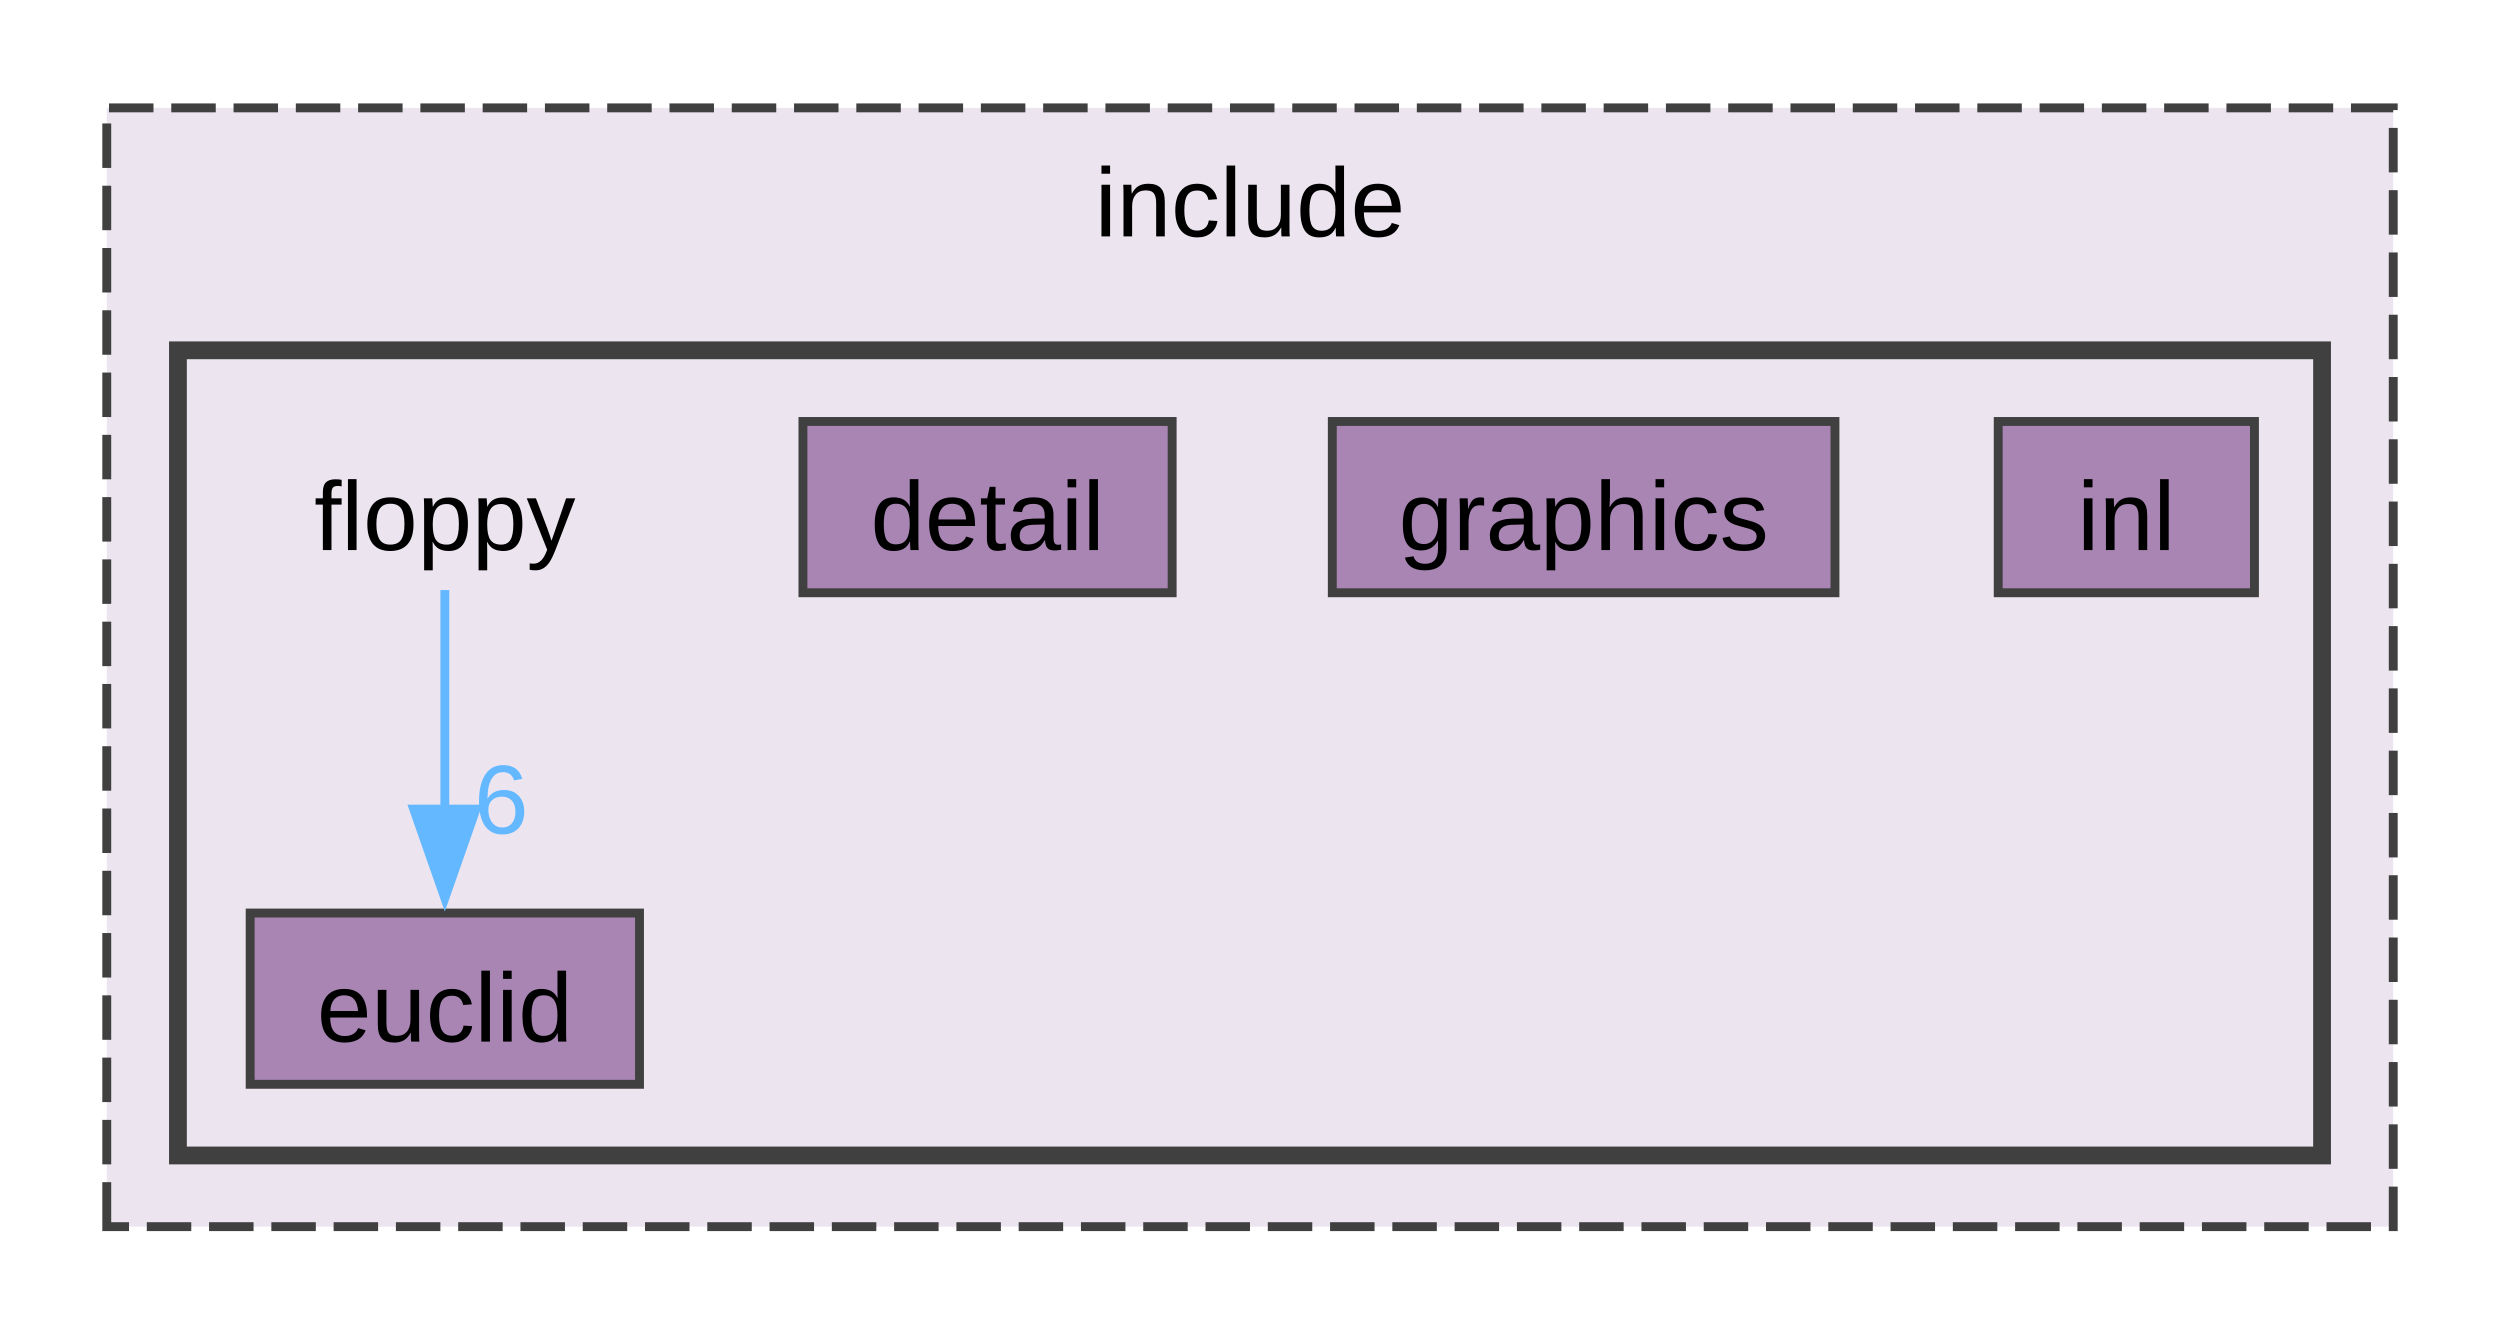
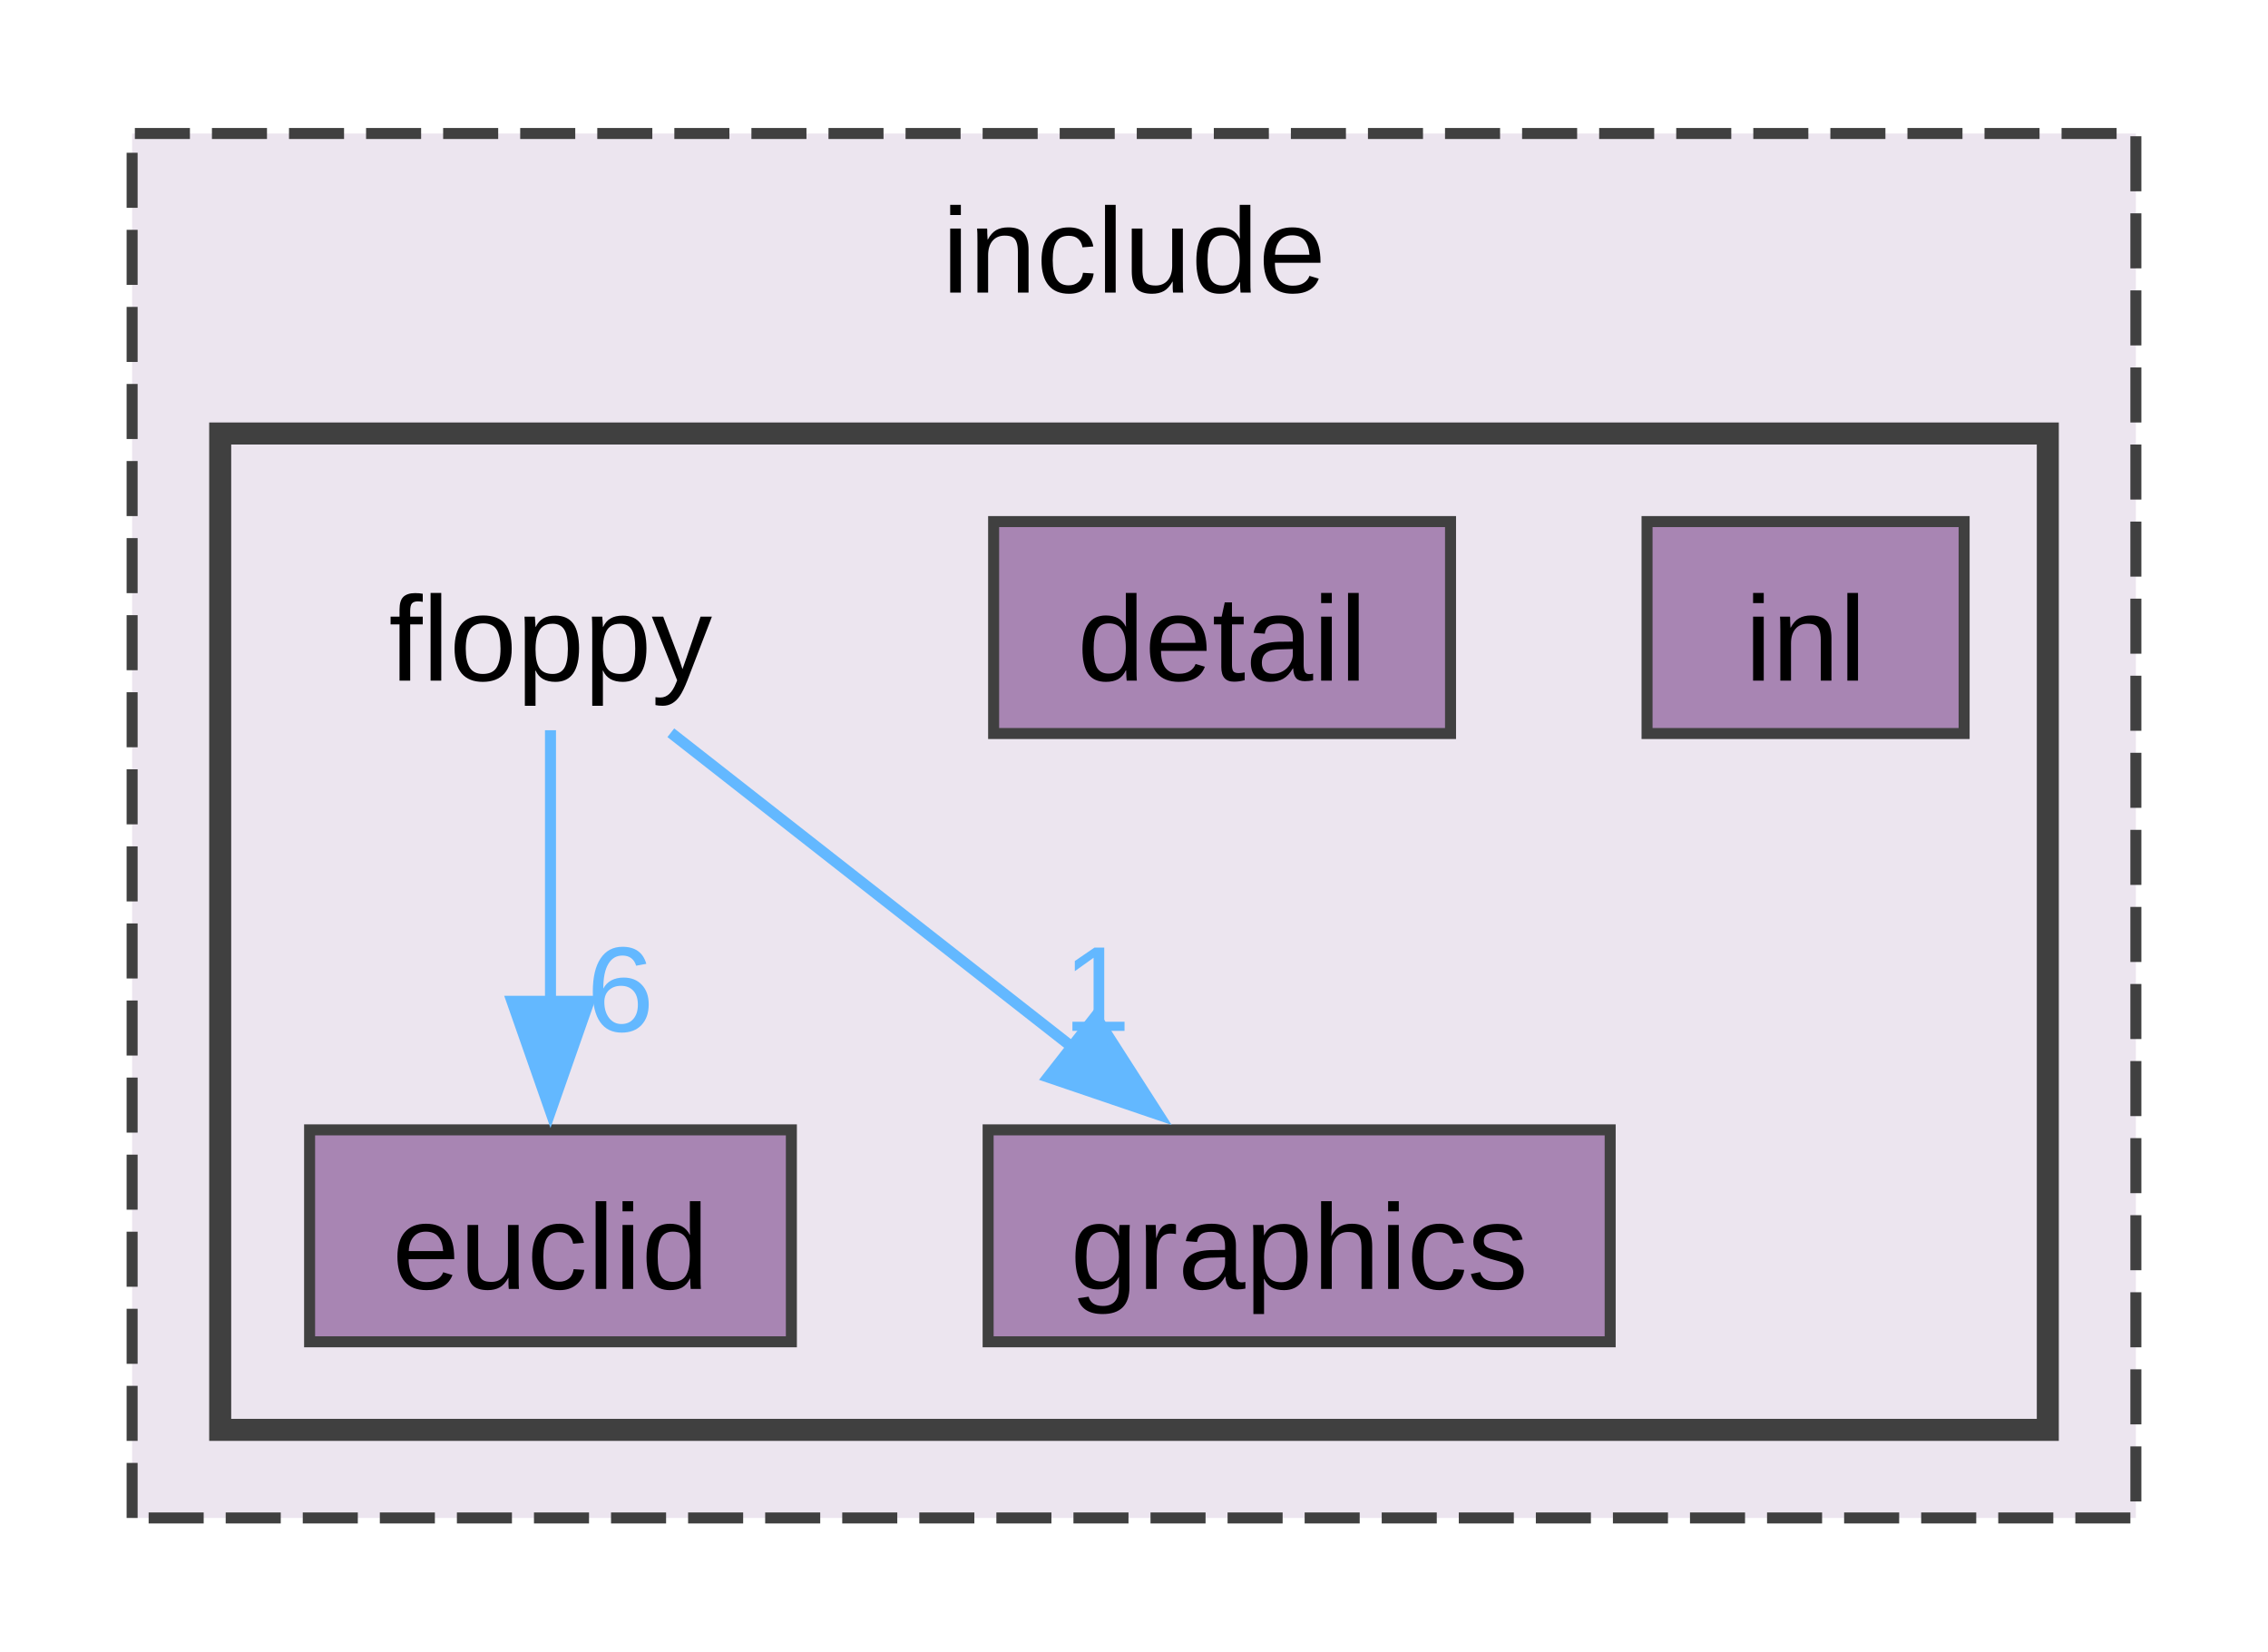
- <svg xmlns="http://www.w3.org/2000/svg" xmlns:xlink="http://www.w3.org/1999/xlink" width="281pt" height="150pt" viewBox="0.00 0.00 281.00 149.75">
+ <svg xmlns="http://www.w3.org/2000/svg" xmlns:xlink="http://www.w3.org/1999/xlink" width="206pt" height="150pt" viewBox="0.00 0.00 206.00 149.75">
  <g id="graph0" class="graph" transform="scale(1 1) rotate(0) translate(4 145.75)">
    <g id="clust1" class="cluster">
      <g id="a_clust1">
        <a xlink:href="dir_d44c64559bbebec7f509842c48db8b23.html" target="_top" xlink:title="include">
-           <polygon fill="#ece5ef" stroke="#404040" stroke-dasharray="5,2" points="8,-8 8,-133.75 265,-133.75 265,-8 8,-8" />
-           <text text-anchor="middle" x="136.5" y="-119.3" font-family="Arial" font-size="11.00">include</text>
+           <polygon fill="#ece5ef" stroke="#404040" stroke-dasharray="5,2" points="8,-8 8,-133.75 190,-133.75 190,-8 8,-8" />
+           <text text-anchor="middle" x="99" y="-119.3" font-family="Arial" font-size="11.00">include</text>
        </a>
      </g>
    </g>
    <g id="clust2" class="cluster">
      <g id="a_clust2">
        <a xlink:href="dir_ae0cb1af05f1ebdc47ed7b5efe67b30c.html" target="_top">
-           <polygon fill="#ece5ef" stroke="#404040" stroke-width="2" points="16,-16 16,-106.5 257,-106.5 257,-16 16,-16" />
+           <polygon fill="#ece5ef" stroke="#404040" stroke-width="2" points="16,-16 16,-106.5 182,-106.5 182,-16 16,-16" />
        </a>
      </g>
    </g>
    <g id="node1" class="node">
      <text text-anchor="middle" x="46" y="-84.05" font-family="Arial" font-size="11.00">floppy</text>
    </g>
    <g id="node3" class="node">
      <g id="a_node3">
        <a xlink:href="dir_047d1c41069b6adef11ae34e0147700f.html" target="_top" xlink:title="euclid">
          <polygon fill="#a885b3" stroke="#404040" points="67.88,-43.25 24.12,-43.25 24.12,-24 67.88,-24 67.88,-43.25" />
          <text text-anchor="middle" x="46" y="-28.8" font-family="Arial" font-size="11.00">euclid</text>
        </a>
      </g>
    </g>
    <g id="edge1" class="edge">
      <g id="a_edge1">
        <a xlink:href="dir_000003_000002.html" target="_top">
          <path fill="none" stroke="#63b8ff" d="M46,-79.55C46,-72.95 46,-63.44 46,-54.86" />
          <polygon fill="#63b8ff" stroke="#63b8ff" points="49.5,-54.93 46,-44.93 42.5,-54.93 49.5,-54.93" />
        </a>
      </g>
      <g id="a_edge1-headlabel">
        <a xlink:href="dir_000003_000002.html" target="_top" xlink:title="6">
          <text text-anchor="middle" x="52.34" y="-52.19" font-family="Arial" font-size="11.00" fill="#63b8ff">6</text>
        </a>
      </g>
    </g>
+     <g id="node4" class="node">
+       <g id="a_node4">
+         <a xlink:href="dir_1470994300740420538078a3ee627803.html" target="_top" xlink:title="graphics">
+           <polygon fill="#a885b3" stroke="#404040" points="142.25,-43.25 85.75,-43.25 85.75,-24 142.25,-24 142.25,-43.25" />
+           <text text-anchor="middle" x="114" y="-28.8" font-family="Arial" font-size="11.00">graphics</text>
+         </a>
+       </g>
+     </g>
+     <g id="edge2" class="edge">
+       <g id="a_edge2">
+         <a xlink:href="dir_000003_000004.html" target="_top">
+           <path fill="none" stroke="#63b8ff" d="M56.93,-79.32C66.76,-71.62 81.47,-60.1 93.5,-50.68" />
+           <polygon fill="#63b8ff" stroke="#63b8ff" points="95.51,-53.55 101.23,-44.63 91.2,-48.04 95.51,-53.55" />
+         </a>
+       </g>
+       <g id="a_edge2-headlabel">
+         <a xlink:href="dir_000003_000004.html" target="_top" xlink:title="1">
+           <text text-anchor="middle" x="95.62" y="-52.24" font-family="Arial" font-size="11.00" fill="#63b8ff">1</text>
+         </a>
+       </g>
+     </g>
    <g id="node2" class="node">
      <g id="a_node2">
        <a xlink:href="dir_a70aa49210f20f6d80e3cfefc70580f7.html" target="_top" xlink:title="detail">
          <polygon fill="#a885b3" stroke="#404040" points="127.75,-98.5 86.25,-98.5 86.25,-79.25 127.75,-79.25 127.75,-98.5" />
          <text text-anchor="middle" x="107" y="-84.05" font-family="Arial" font-size="11.00">detail</text>
        </a>
      </g>
    </g>
-     <g id="node4" class="node">
-       <g id="a_node4">
-         <a xlink:href="dir_1470994300740420538078a3ee627803.html" target="_top" xlink:title="graphics">
-           <polygon fill="#a885b3" stroke="#404040" points="202.25,-98.5 145.75,-98.5 145.75,-79.25 202.25,-79.25 202.25,-98.5" />
-           <text text-anchor="middle" x="174" y="-84.05" font-family="Arial" font-size="11.00">graphics</text>
-         </a>
-       </g>
-     </g>
    <g id="node5" class="node">
      <g id="a_node5">
        <a xlink:href="dir_59ebea3516646c7d01fbca39d54537c0.html" target="_top" xlink:title="inl">
-           <polygon fill="#a885b3" stroke="#404040" points="249.4,-98.5 220.6,-98.5 220.6,-79.25 249.4,-79.25 249.4,-98.5" />
-           <text text-anchor="middle" x="235" y="-84.05" font-family="Arial" font-size="11.00">inl</text>
+           <polygon fill="#a885b3" stroke="#404040" points="174.4,-98.5 145.6,-98.5 145.6,-79.25 174.4,-79.25 174.4,-98.5" />
+           <text text-anchor="middle" x="160" y="-84.05" font-family="Arial" font-size="11.00">inl</text>
        </a>
      </g>
    </g>
  </g>
</svg>
